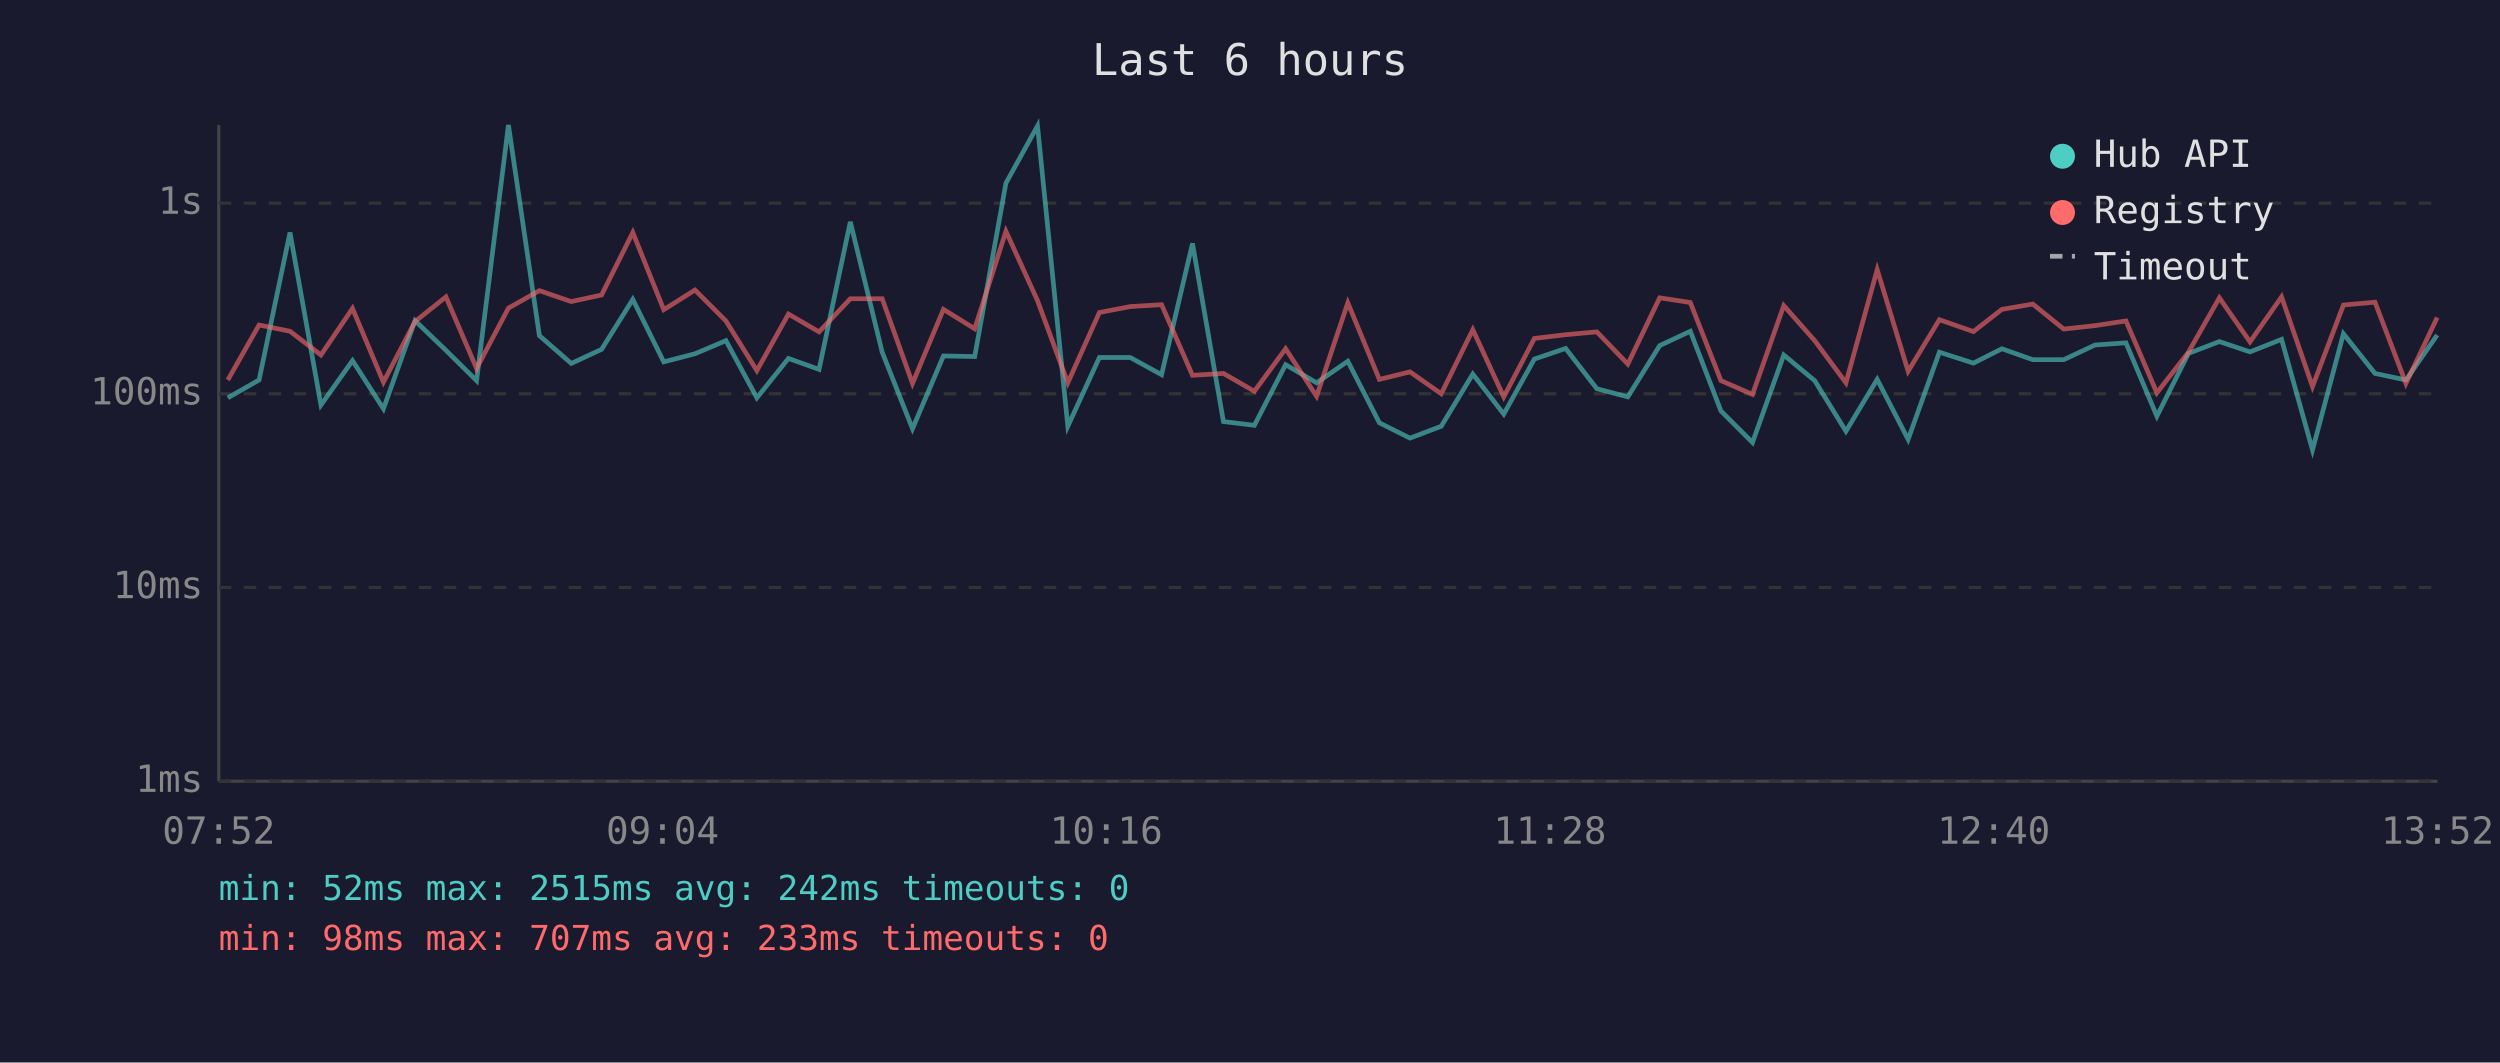
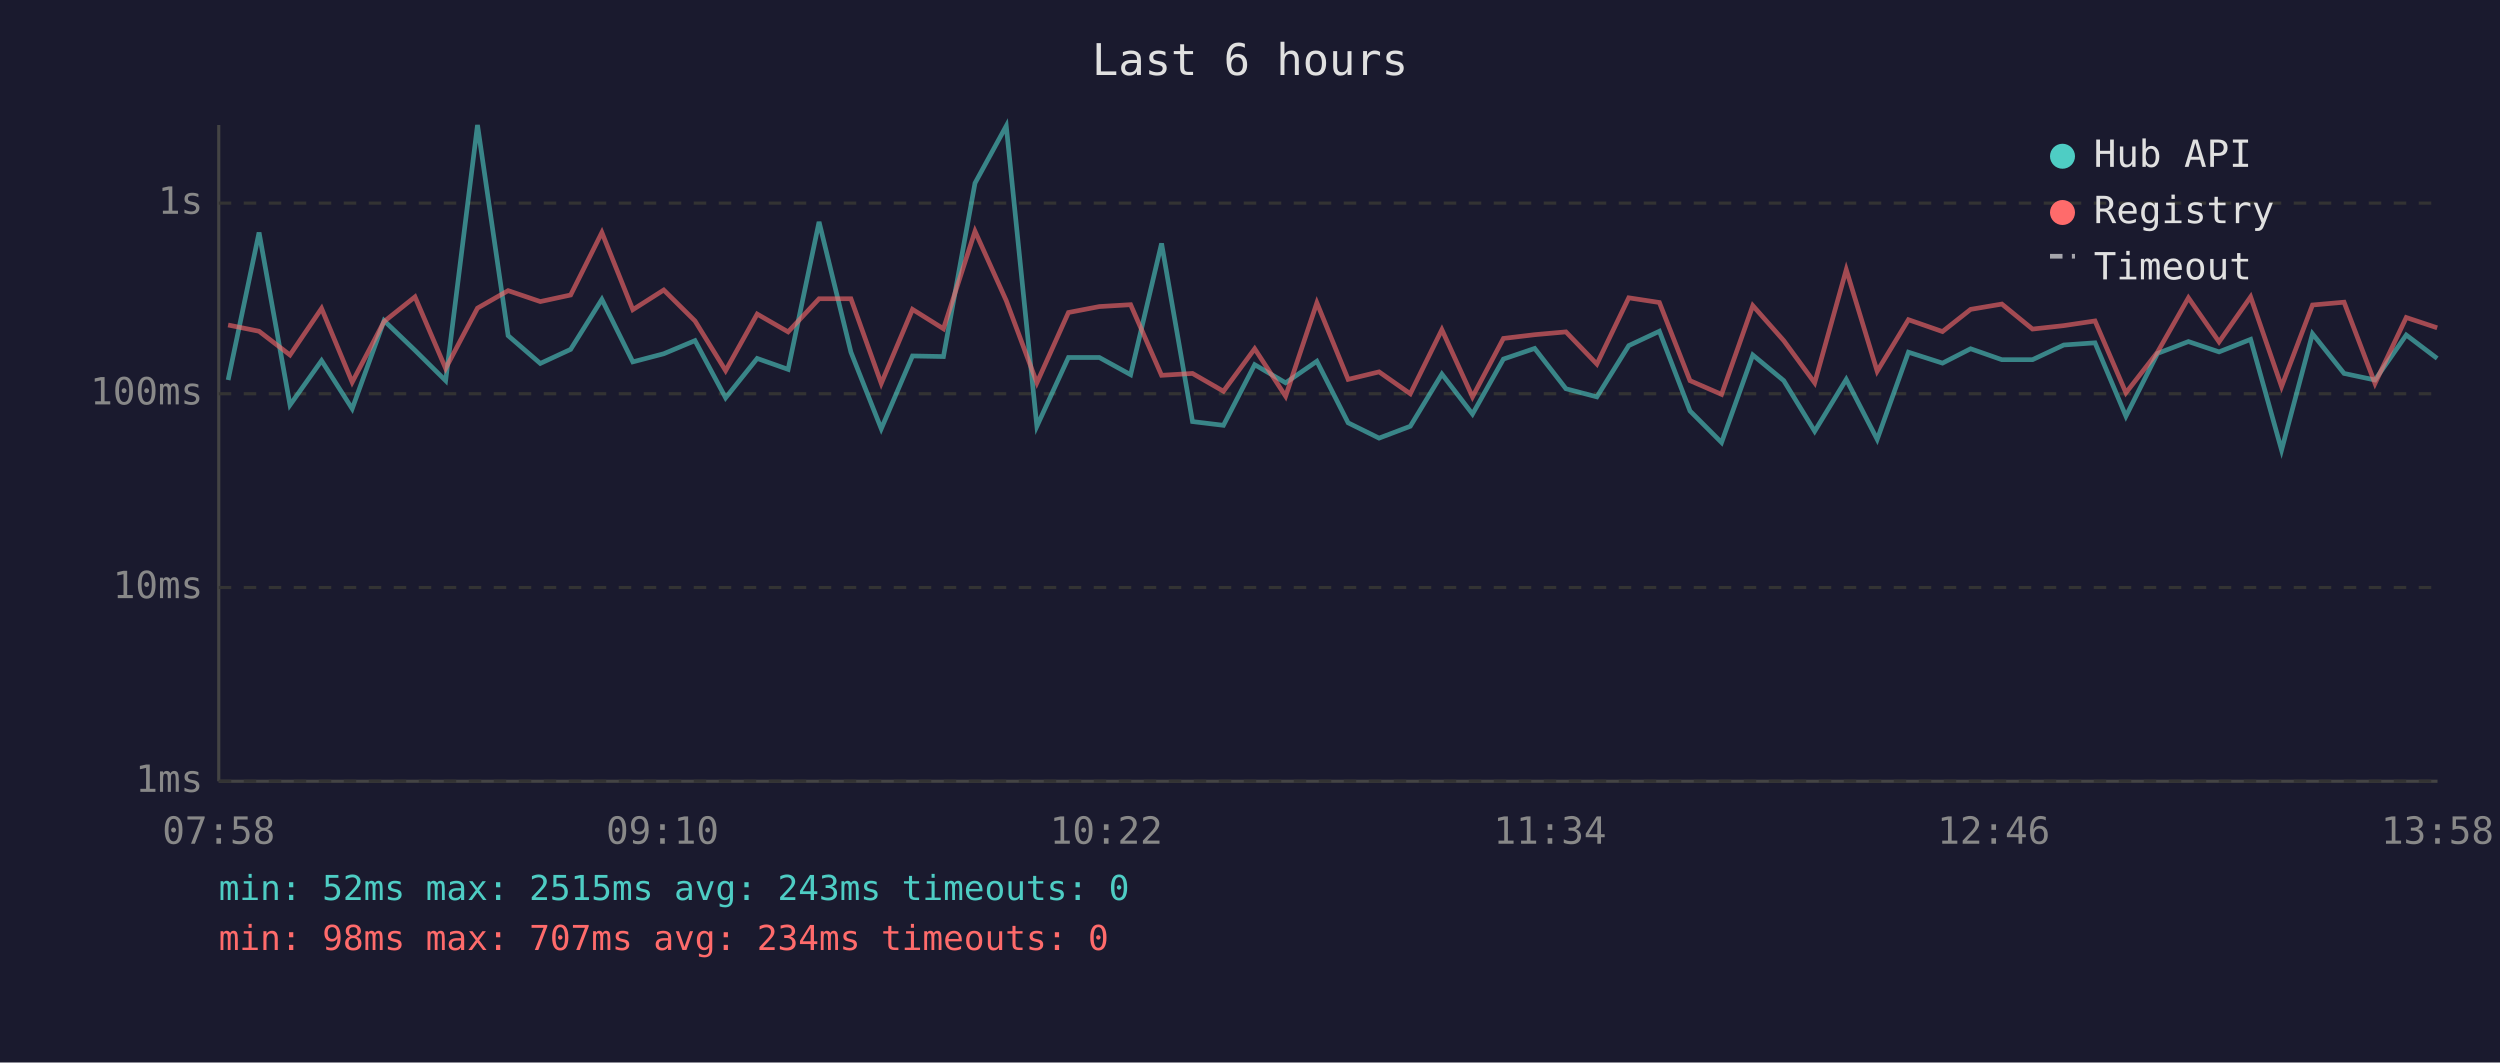
<svg xmlns="http://www.w3.org/2000/svg" viewBox="0 0 800 340" font-family="monospace" font-size="12">
  <rect width="800" height="340" fill="#1a1a2e" />
  <text x="400" y="24" fill="#e0e0e0" font-size="14" text-anchor="middle">Last 6 hours</text>
  <line x1="70" y1="40" x2="70" y2="250" stroke="#444" stroke-width="1" />
  <line x1="70" y1="250" x2="780" y2="250" stroke="#444" stroke-width="1" />
  <line x1="70" y1="250" x2="780" y2="250" stroke="#333" stroke-width="1" stroke-dasharray="4" />
  <text x="65" y="250" fill="#888" text-anchor="end" dominant-baseline="middle">1ms</text>
  <line x1="70" y1="188" x2="780" y2="188" stroke="#333" stroke-width="1" stroke-dasharray="4" />
  <text x="65" y="188" fill="#888" text-anchor="end" dominant-baseline="middle">10ms</text>
  <line x1="70" y1="126" x2="780" y2="126" stroke="#333" stroke-width="1" stroke-dasharray="4" />
  <text x="65" y="126" fill="#888" text-anchor="end" dominant-baseline="middle">100ms</text>
  <line x1="70" y1="65" x2="780" y2="65" stroke="#333" stroke-width="1" stroke-dasharray="4" />
  <text x="65" y="65" fill="#888" text-anchor="end" dominant-baseline="middle">1s</text>
-   <text x="70" y="270" fill="#888" text-anchor="middle">07:52</text>
-   <text x="212" y="270" fill="#888" text-anchor="middle">09:04</text>
-   <text x="354" y="270" fill="#888" text-anchor="middle">10:16</text>
-   <text x="496" y="270" fill="#888" text-anchor="middle">11:28</text>
-   <text x="638" y="270" fill="#888" text-anchor="middle">12:40</text>
-   <text x="780" y="270" fill="#888" text-anchor="middle">13:52</text>
-   <polyline points="72.9,127.3 82.9,121.6 92.8,74.4 102.7,129.6 112.8,115.4 122.7,130.8 132.8,102.6 142.7,112.1 152.5,121.8 162.7,40.0 172.6,107.4 182.8,116.3 192.5,111.8 202.5,95.8 212.4,115.8 222.4,113.2 232.3,109.0 242.2,127.3 252.3,114.7 262.1,118.2 272.1,71.0 282.3,112.7 292.0,137.2 301.9,113.9 311.9,114.1 321.9,58.6 332.0,40.3 341.7,136.4 351.8,114.4 361.7,114.4 371.7,119.9 381.6,77.9 391.5,134.9 401.4,136.1 411.4,116.7 421.3,122.5 431.3,115.6 441.4,135.3 451.2,140.2 461.2,136.4 471.3,119.7 481.2,132.5 491.0,114.9 501.0,111.5 511.0,124.4 520.9,127.0 531.1,110.6 540.9,106.0 550.7,131.5 560.8,141.6 570.8,113.6 580.7,121.8 590.7,138.0 600.7,121.4 610.6,140.6 620.6,112.7 631.5,116.2 640.6,111.6 650.5,115.1 660.4,115.1 670.4,110.4 680.3,109.7 690.2,133.2 700.3,113.1 710.2,109.3 720.0,112.6 730.1,108.6 740.0,144.0 749.9,106.8 760.0,119.5 769.9,121.6 779.9,107.2" fill="none" stroke="#4ecdc4" stroke-width="1.5" opacity="0.6" />
-   <polyline points="72.9,121.6 82.9,104.0 92.8,106.0 102.7,113.6 112.8,98.7 122.7,122.3 132.8,102.9 142.7,95.0 152.5,117.9 162.7,98.6 172.6,93.0 182.8,96.5 192.5,94.4 202.5,74.4 212.4,99.1 222.4,92.8 232.3,102.7 242.2,118.6 252.3,100.5 262.1,106.2 272.1,95.6 282.3,95.6 292.0,122.7 301.9,99.0 311.9,105.2 321.9,74.0 332.0,96.2 341.7,122.5 351.8,100.0 361.7,98.1 371.7,97.5 381.6,120.1 391.5,119.5 401.4,125.2 411.4,111.6 421.3,126.8 431.3,96.9 441.4,121.4 451.2,119.0 461.2,126.0 471.3,105.5 481.2,127.0 491.0,108.3 501.0,107.1 511.0,106.2 520.9,116.5 531.1,95.3 540.9,96.8 550.7,121.8 560.8,126.2 570.8,97.8 580.7,109.0 590.7,122.5 600.7,86.3 610.6,118.8 620.6,102.3 631.5,106.1 640.6,99.0 650.5,97.3 660.4,105.3 670.4,104.2 680.3,102.7 690.2,125.7 700.3,112.7 710.2,95.3 720.0,109.4 730.1,95.0 740.0,123.7 749.9,97.6 760.0,96.7 769.9,122.7 779.9,101.6" fill="none" stroke="#ff6b6b" stroke-width="1.5" opacity="0.6" />
+   <text x="70" y="270" fill="#888" text-anchor="middle">07:58</text>
+   <text x="212" y="270" fill="#888" text-anchor="middle">09:10</text>
+   <text x="354" y="270" fill="#888" text-anchor="middle">10:22</text>
+   <text x="496" y="270" fill="#888" text-anchor="middle">11:34</text>
+   <text x="638" y="270" fill="#888" text-anchor="middle">12:46</text>
+   <text x="780" y="270" fill="#888" text-anchor="middle">13:58</text>
+   <polyline points="73.0,121.6 82.9,74.4 92.8,129.6 102.9,115.4 112.7,130.8 122.9,102.6 132.8,112.1 142.6,121.8 152.8,40.0 162.6,107.4 172.9,116.3 182.6,111.8 192.6,95.8 202.5,115.8 212.4,113.2 222.4,109.0 232.2,127.3 242.3,114.7 252.2,118.2 262.1,71.0 272.3,112.7 282.0,137.2 292.0,113.9 301.9,114.1 312.0,58.6 322.0,40.3 331.8,136.4 341.9,114.4 351.8,114.4 361.8,119.9 371.7,77.9 381.6,134.9 391.5,136.1 401.5,116.7 411.4,122.5 421.4,115.6 431.4,135.3 441.3,140.2 451.3,136.4 461.4,119.7 471.2,132.5 481.1,114.9 491.1,111.5 501.1,124.4 511.0,127.0 521.2,110.6 531.0,106.0 540.8,131.5 550.9,141.6 560.9,113.6 570.8,121.8 580.7,138.0 590.8,121.4 600.7,140.6 610.7,112.7 621.6,116.2 630.6,111.6 640.6,115.1 650.4,115.1 660.4,110.4 670.4,109.7 680.3,133.2 690.4,113.1 700.3,109.3 710.1,112.6 720.2,108.6 730.1,144.0 740.0,106.8 750.1,119.5 760.0,121.6 770.0,107.2 779.9,114.7" fill="none" stroke="#4ecdc4" stroke-width="1.5" opacity="0.6" />
+   <polyline points="73.0,104.0 82.9,106.0 92.8,113.6 102.9,98.7 112.7,122.3 122.9,102.9 132.8,95.0 142.6,117.9 152.8,98.6 162.6,93.0 172.9,96.5 182.6,94.4 192.6,74.4 202.5,99.1 212.4,92.8 222.4,102.7 232.2,118.6 242.3,100.5 252.2,106.2 262.1,95.6 272.3,95.6 282.0,122.7 292.0,99.0 301.9,105.2 312.0,74.0 322.0,96.2 331.8,122.5 341.9,100.0 351.8,98.1 361.8,97.5 371.7,120.1 381.6,119.5 391.5,125.2 401.5,111.6 411.4,126.8 421.4,96.9 431.4,121.4 441.3,119.0 451.3,126.0 461.4,105.5 471.2,127.0 481.1,108.3 491.1,107.1 501.1,106.2 511.0,116.5 521.2,95.3 531.0,96.8 540.8,121.8 550.9,126.2 560.9,97.8 570.8,109.0 580.7,122.5 590.8,86.3 600.7,118.8 610.7,102.3 621.6,106.1 630.6,99.0 640.6,97.3 650.4,105.3 660.4,104.2 670.4,102.7 680.3,125.7 690.4,112.7 700.3,95.3 710.1,109.4 720.2,95.0 730.1,123.7 740.0,97.6 750.1,96.7 760.0,122.7 770.0,101.6 779.9,104.9" fill="none" stroke="#ff6b6b" stroke-width="1.5" opacity="0.6" />
  <circle cx="660" cy="50" r="4" fill="#4ecdc4" />
  <text x="670" y="50" fill="#e0e0e0" dominant-baseline="middle">Hub API</text>
  <circle cx="660" cy="68" r="4" fill="#ff6b6b" />
  <text x="670" y="68" fill="#e0e0e0" dominant-baseline="middle">Registry</text>
  <line x1="656" y1="82" x2="664" y2="82" stroke="#e0e0e0" stroke-width="1.5" stroke-dasharray="4,3" opacity="0.7" />
  <text x="670" y="86" fill="#e0e0e0" dominant-baseline="middle">Timeout</text>
-   <text x="70" y="288" fill="#4ecdc4" font-size="11">min: 52ms  max: 2515ms  avg: 242ms  timeouts: 0</text>
-   <text x="70" y="304" fill="#ff6b6b" font-size="11">min: 98ms  max: 707ms  avg: 233ms  timeouts: 0</text>
+   <text x="70" y="288" fill="#4ecdc4" font-size="11">min: 52ms  max: 2515ms  avg: 243ms  timeouts: 0</text>
+   <text x="70" y="304" fill="#ff6b6b" font-size="11">min: 98ms  max: 707ms  avg: 234ms  timeouts: 0</text>
</svg>
